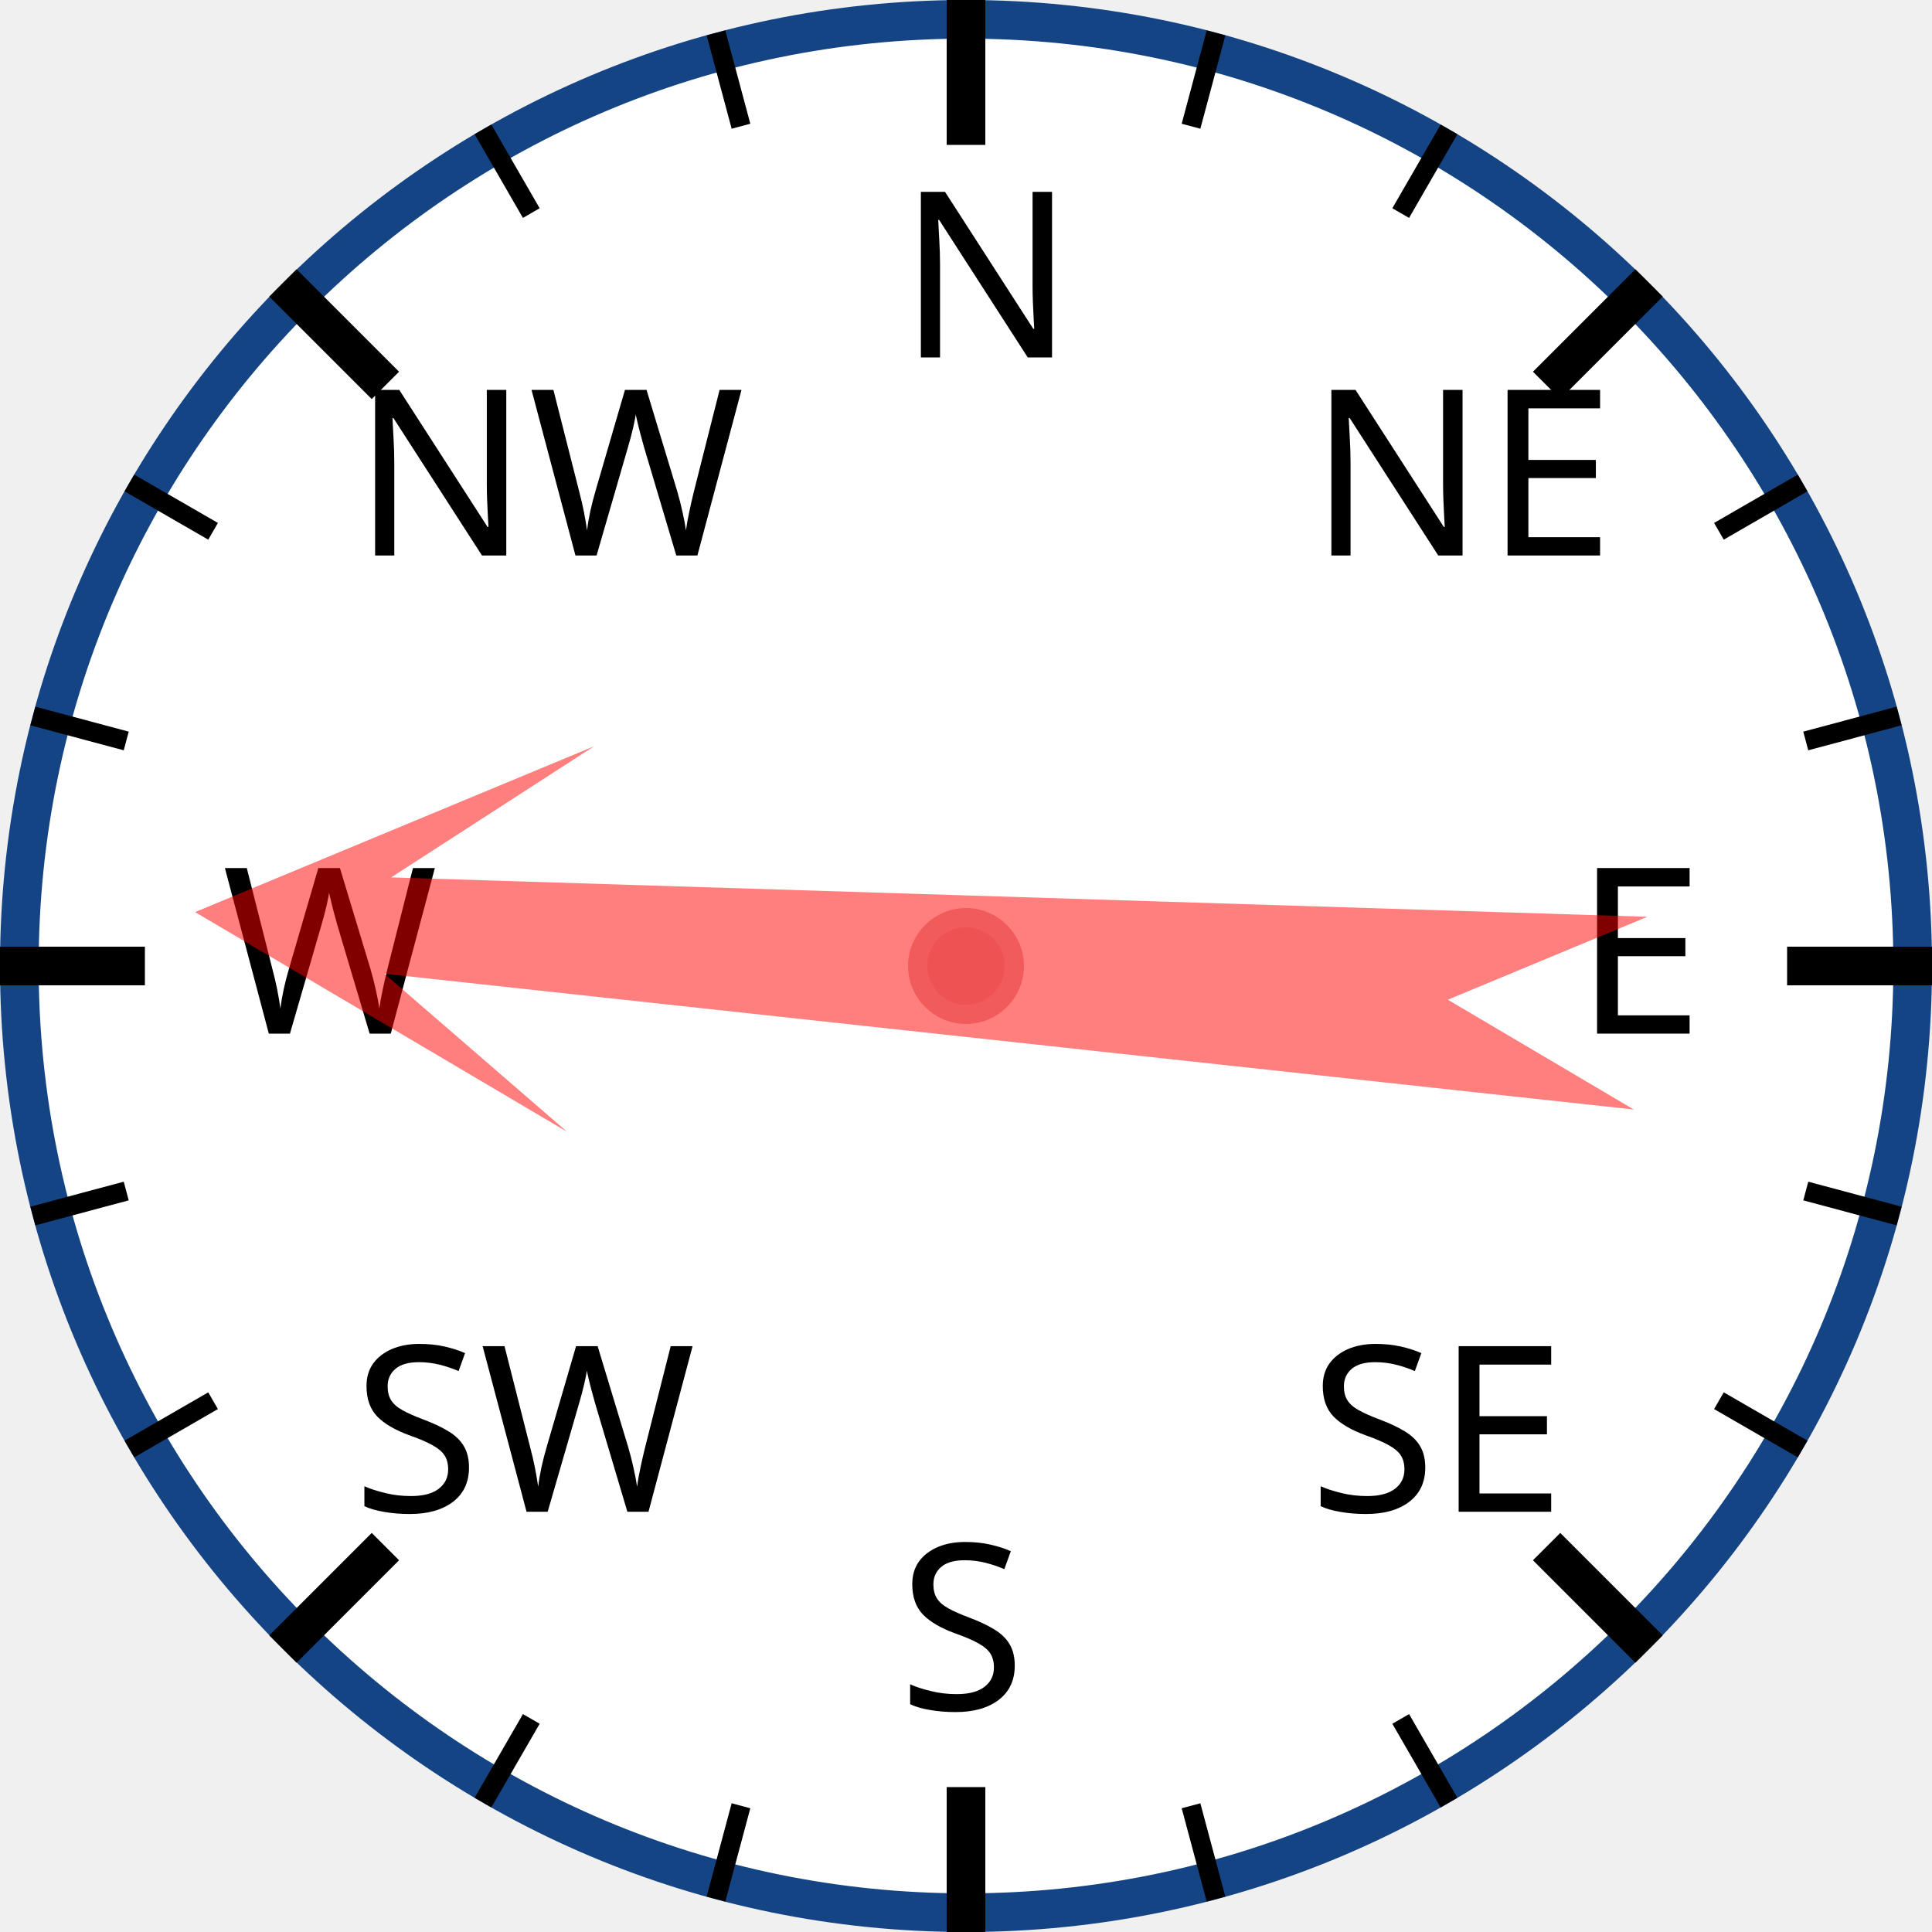
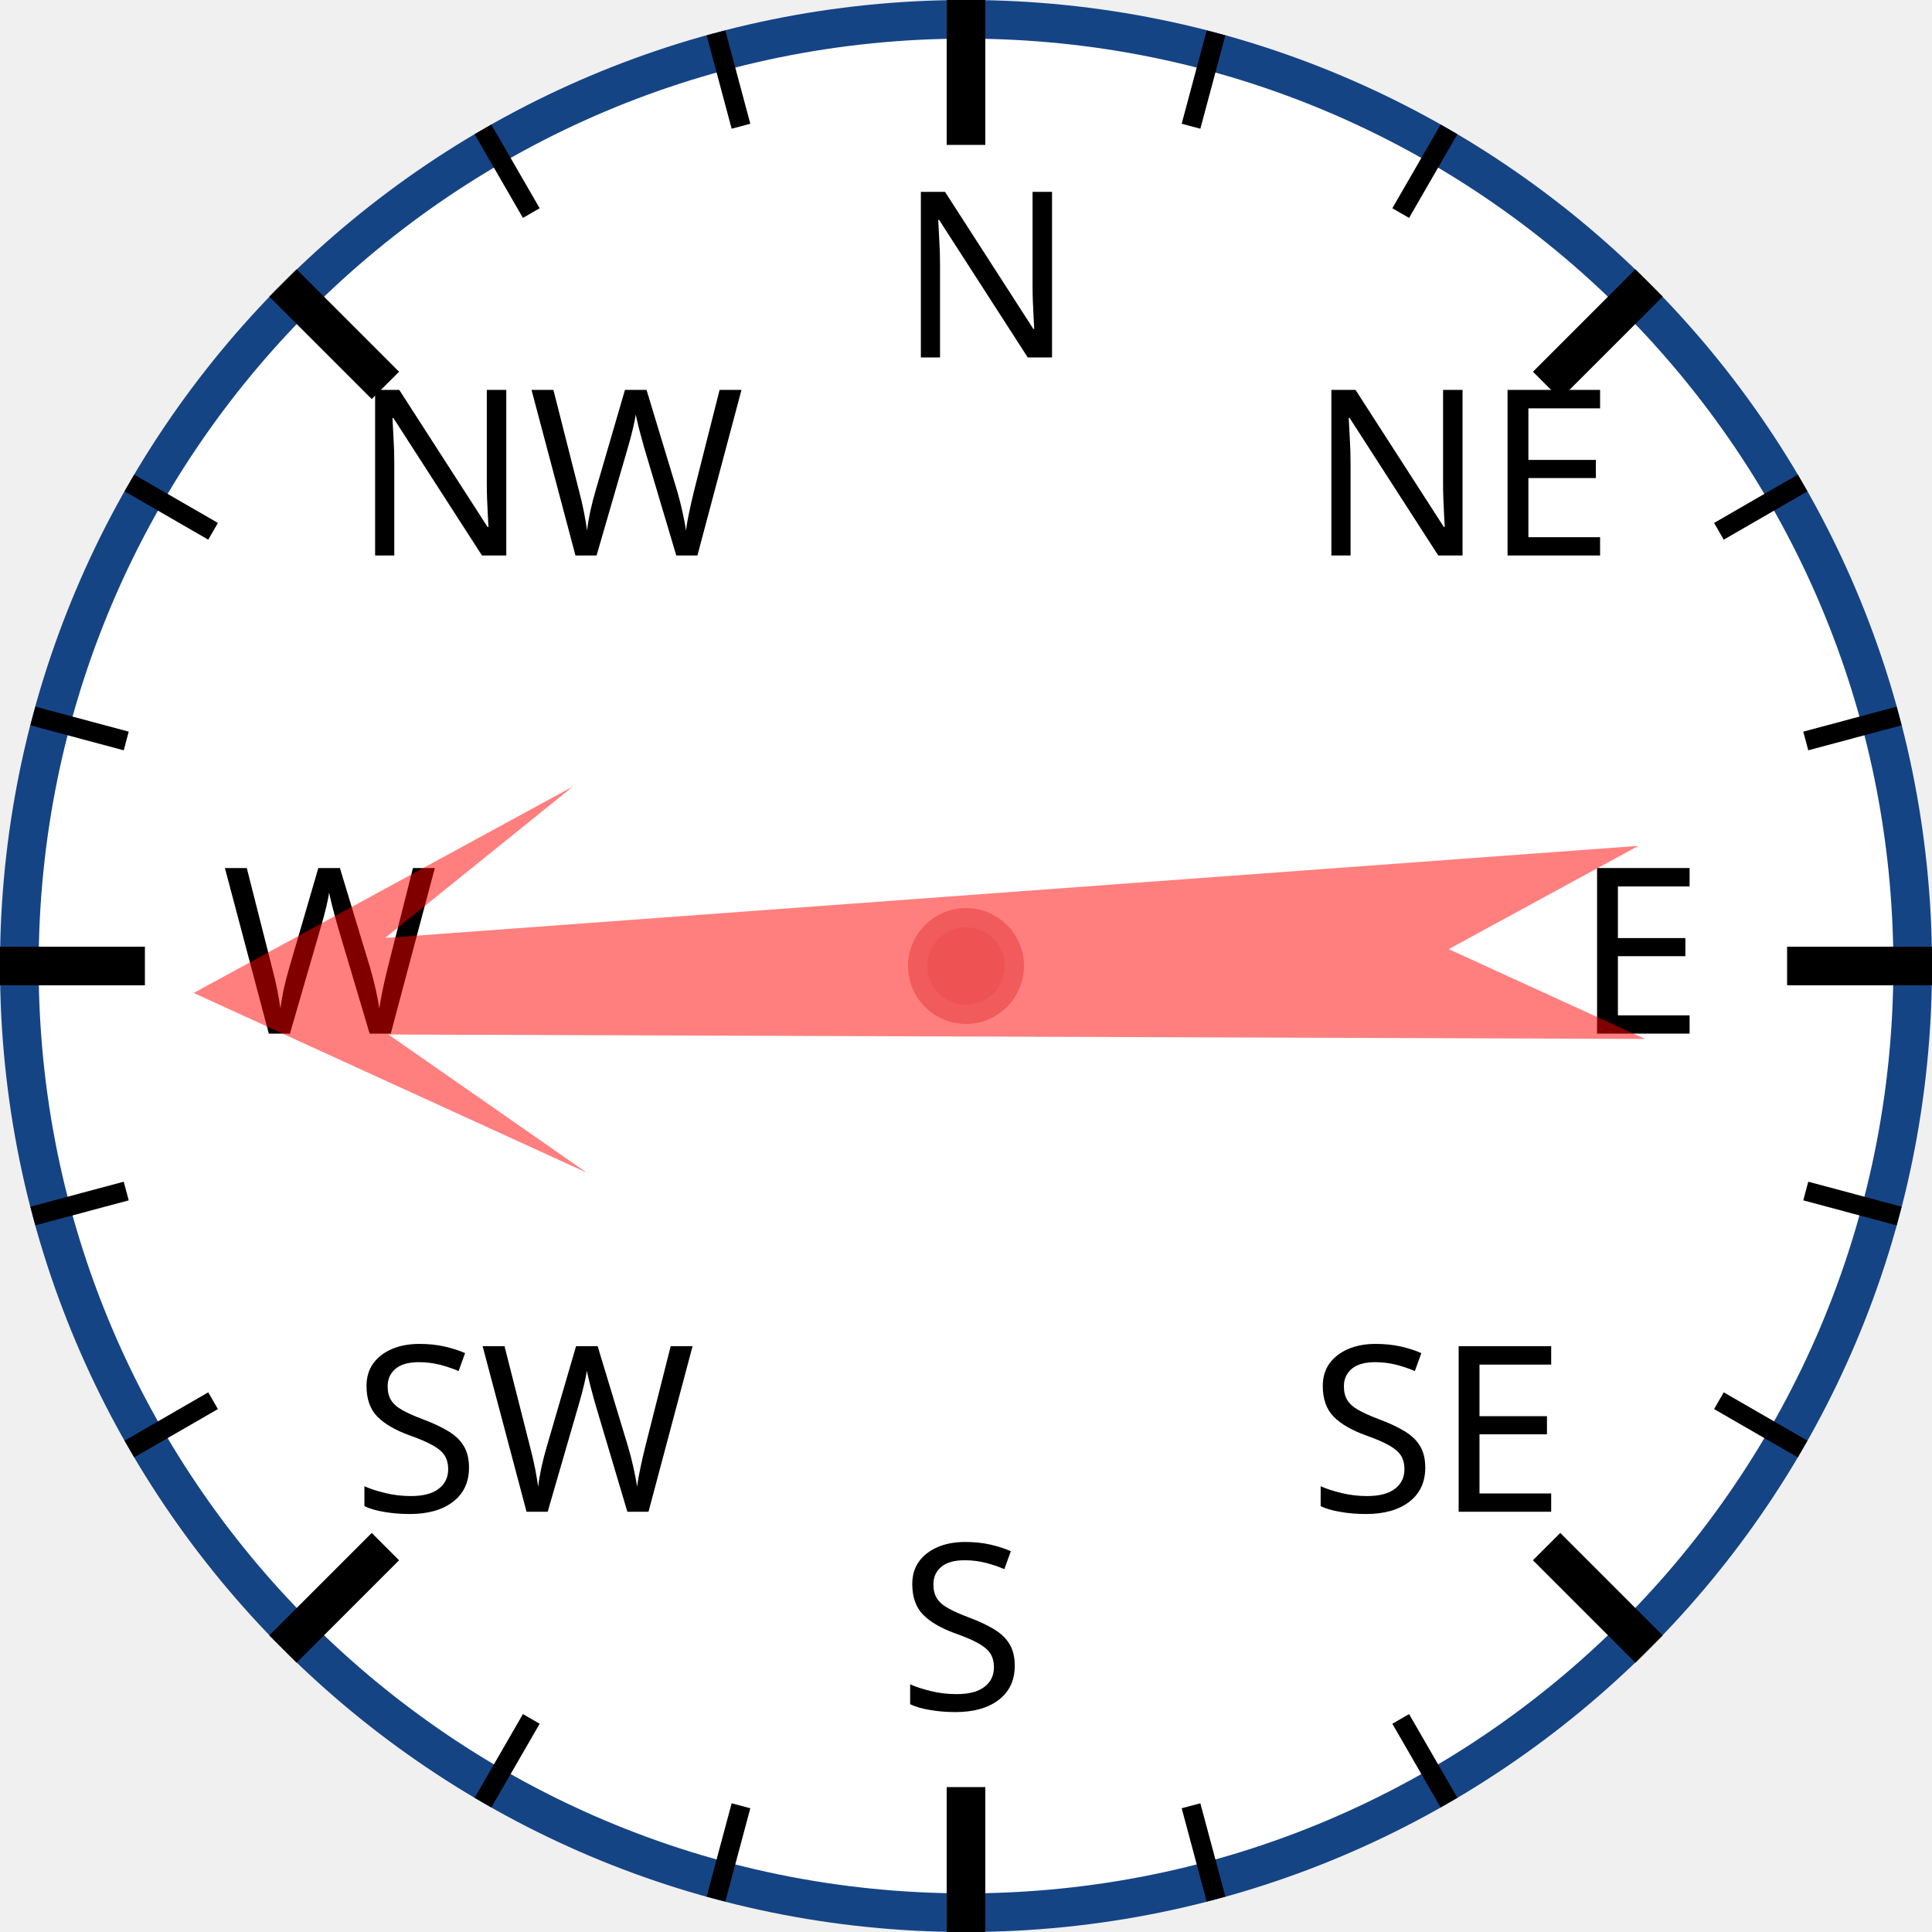
<svg xmlns="http://www.w3.org/2000/svg" width="120px" height="120px" viewBox="0 0 200 200">
  <circle cx="100" cy="100" r="98" style="fill: white; stroke: #154485; stroke-width: 4;" />
  <text x="93.0" y="37.0" style="font-family: sans-serif; font-size: 18pt;">N</text>
  <line x1="100.0" y1="0.0" x2="100.0" y2="15.0" style="stroke: black; stroke-width: 4;" />
  <line x1="74.118" y1="3.407" x2="76.706" y2="13.067" style="stroke: black; stroke-width: 2;" />
  <line x1="50" y1="13.397" x2="55" y2="22.058" style="stroke: black; stroke-width: 2;" />
  <text x="36.503" y="57.503" style="font-family: sans-serif; font-size: 18pt;">NW</text>
  <line x1="29.289" y1="29.289" x2="39.896" y2="39.896" style="stroke: black; stroke-width: 4;" />
  <line x1="13.397" y1="50" x2="22.058" y2="55" style="stroke: black; stroke-width: 2;" />
  <line x1="3.407" y1="74.118" x2="13.067" y2="76.706" style="stroke: black; stroke-width: 2;" />
  <text x="23.0" y="107.0" style="font-family: sans-serif; font-size: 18pt;">W</text>
  <line x1="0.0" y1="100.0" x2="15.0" y2="100.0" style="stroke: black; stroke-width: 4;" />
  <line x1="3.407" y1="125.882" x2="13.067" y2="123.294" style="stroke: black; stroke-width: 2;" />
  <line x1="13.397" y1="150" x2="22.058" y2="145" style="stroke: black; stroke-width: 2;" />
  <text x="36.503" y="156.497" style="font-family: sans-serif; font-size: 18pt;">SW</text>
  <line x1="29.289" y1="170.711" x2="39.896" y2="160.104" style="stroke: black; stroke-width: 4;" />
  <line x1="50" y1="186.603" x2="55" y2="177.942" style="stroke: black; stroke-width: 2;" />
  <line x1="74.118" y1="196.593" x2="76.706" y2="186.933" style="stroke: black; stroke-width: 2;" />
  <text x="93" y="177.0" style="font-family: sans-serif; font-size: 18pt;">S</text>
  <line x1="100" y1="200.0" x2="100" y2="185.0" style="stroke: black; stroke-width: 4;" />
  <line x1="125.882" y1="196.593" x2="123.294" y2="186.933" style="stroke: black; stroke-width: 2;" />
  <line x1="150.0" y1="186.603" x2="145.0" y2="177.942" style="stroke: black; stroke-width: 2;" />
  <text x="135.497" y="156.497" style="font-family: sans-serif; font-size: 18pt;">SE</text>
  <line x1="170.711" y1="170.711" x2="160.104" y2="160.104" style="stroke: black; stroke-width: 4;" />
  <line x1="186.603" y1="150" x2="177.942" y2="145" style="stroke: black; stroke-width: 2;" />
  <line x1="196.593" y1="125.882" x2="186.933" y2="123.294" style="stroke: black; stroke-width: 2;" />
  <text x="163.0" y="107" style="font-family: sans-serif; font-size: 18pt;">E</text>
  <line x1="200.0" y1="100" x2="185.0" y2="100" style="stroke: black; stroke-width: 4;" />
  <line x1="196.593" y1="74.118" x2="186.933" y2="76.706" style="stroke: black; stroke-width: 2;" />
  <line x1="186.603" y1="50" x2="177.942" y2="55" style="stroke: black; stroke-width: 2;" />
  <text x="135.497" y="57.503" style="font-family: sans-serif; font-size: 18pt;">NE</text>
  <line x1="170.711" y1="29.289" x2="160.104" y2="39.896" style="stroke: black; stroke-width: 4;" />
  <line x1="150" y1="13.397" x2="145" y2="22.058" style="stroke: black; stroke-width: 2;" />
  <line x1="125.882" y1="3.407" x2="123.294" y2="13.067" style="stroke: black; stroke-width: 2;" />
-   <polygon points="100 20 120 60 105 40 110 170 100 150 90 170 95 40 80 60" style="fill: red; fill-opacity: 0.5;" transform="rotate(274,100,100)" />
+   <polygon points="100 20 120 60 105 40 110 170 100 150 90 170 95 40 80 60" style="fill: red; fill-opacity: 0.5;" transform="rotate(268,100,100)" />
  <circle cx="100" cy="100" r="5" style="fill: #EE5252; stroke: #F25B5B; stroke-width: 2;" />
</svg>
